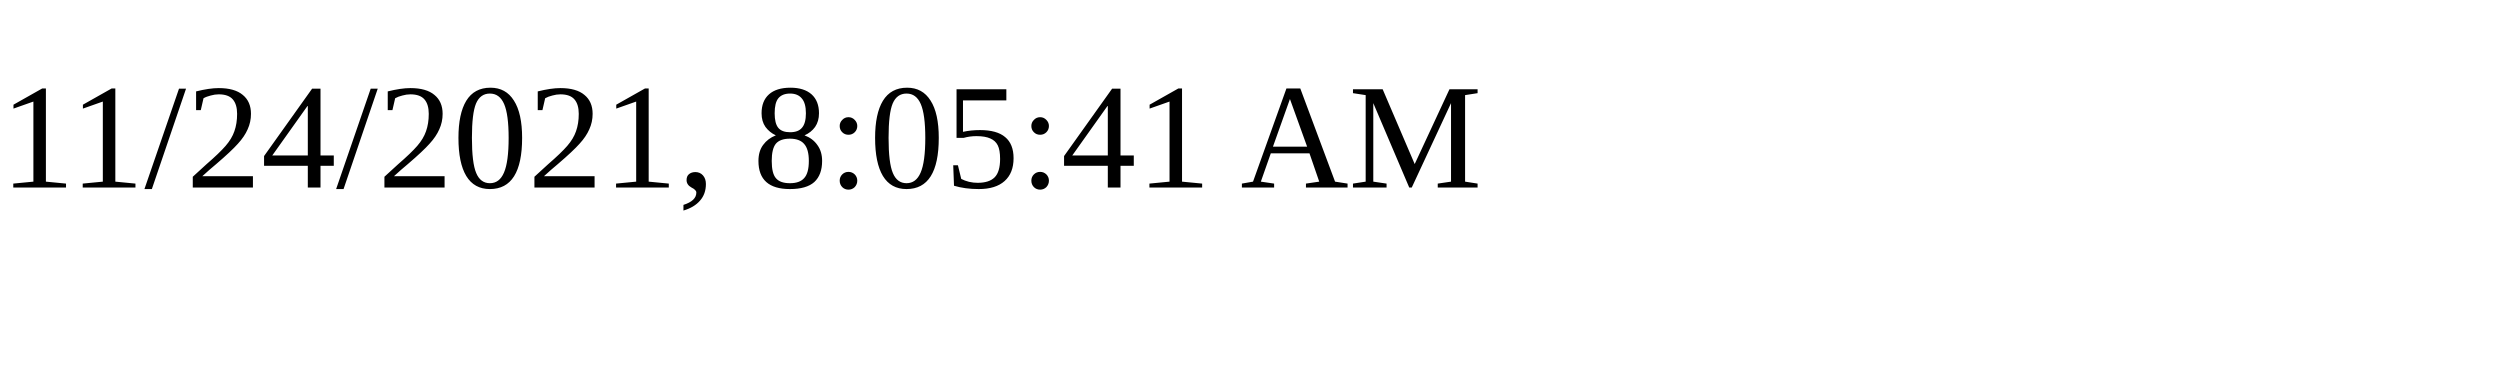
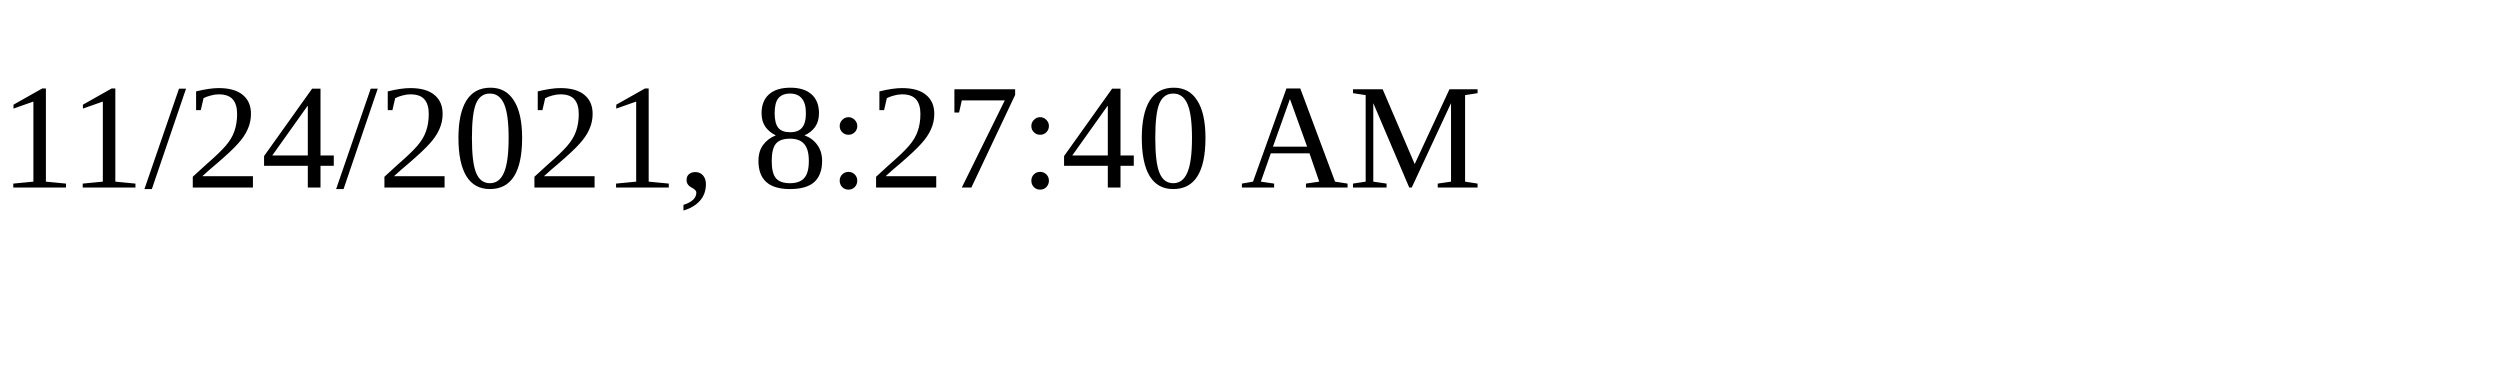
<svg xmlns="http://www.w3.org/2000/svg" height="30" width="200">
-   <text x="0" y="15">11/24/2021, 8:05:41 AM</text>
+   <text x="0" y="15">11/24/2021, 8:27:40 AM</text>
</svg>
